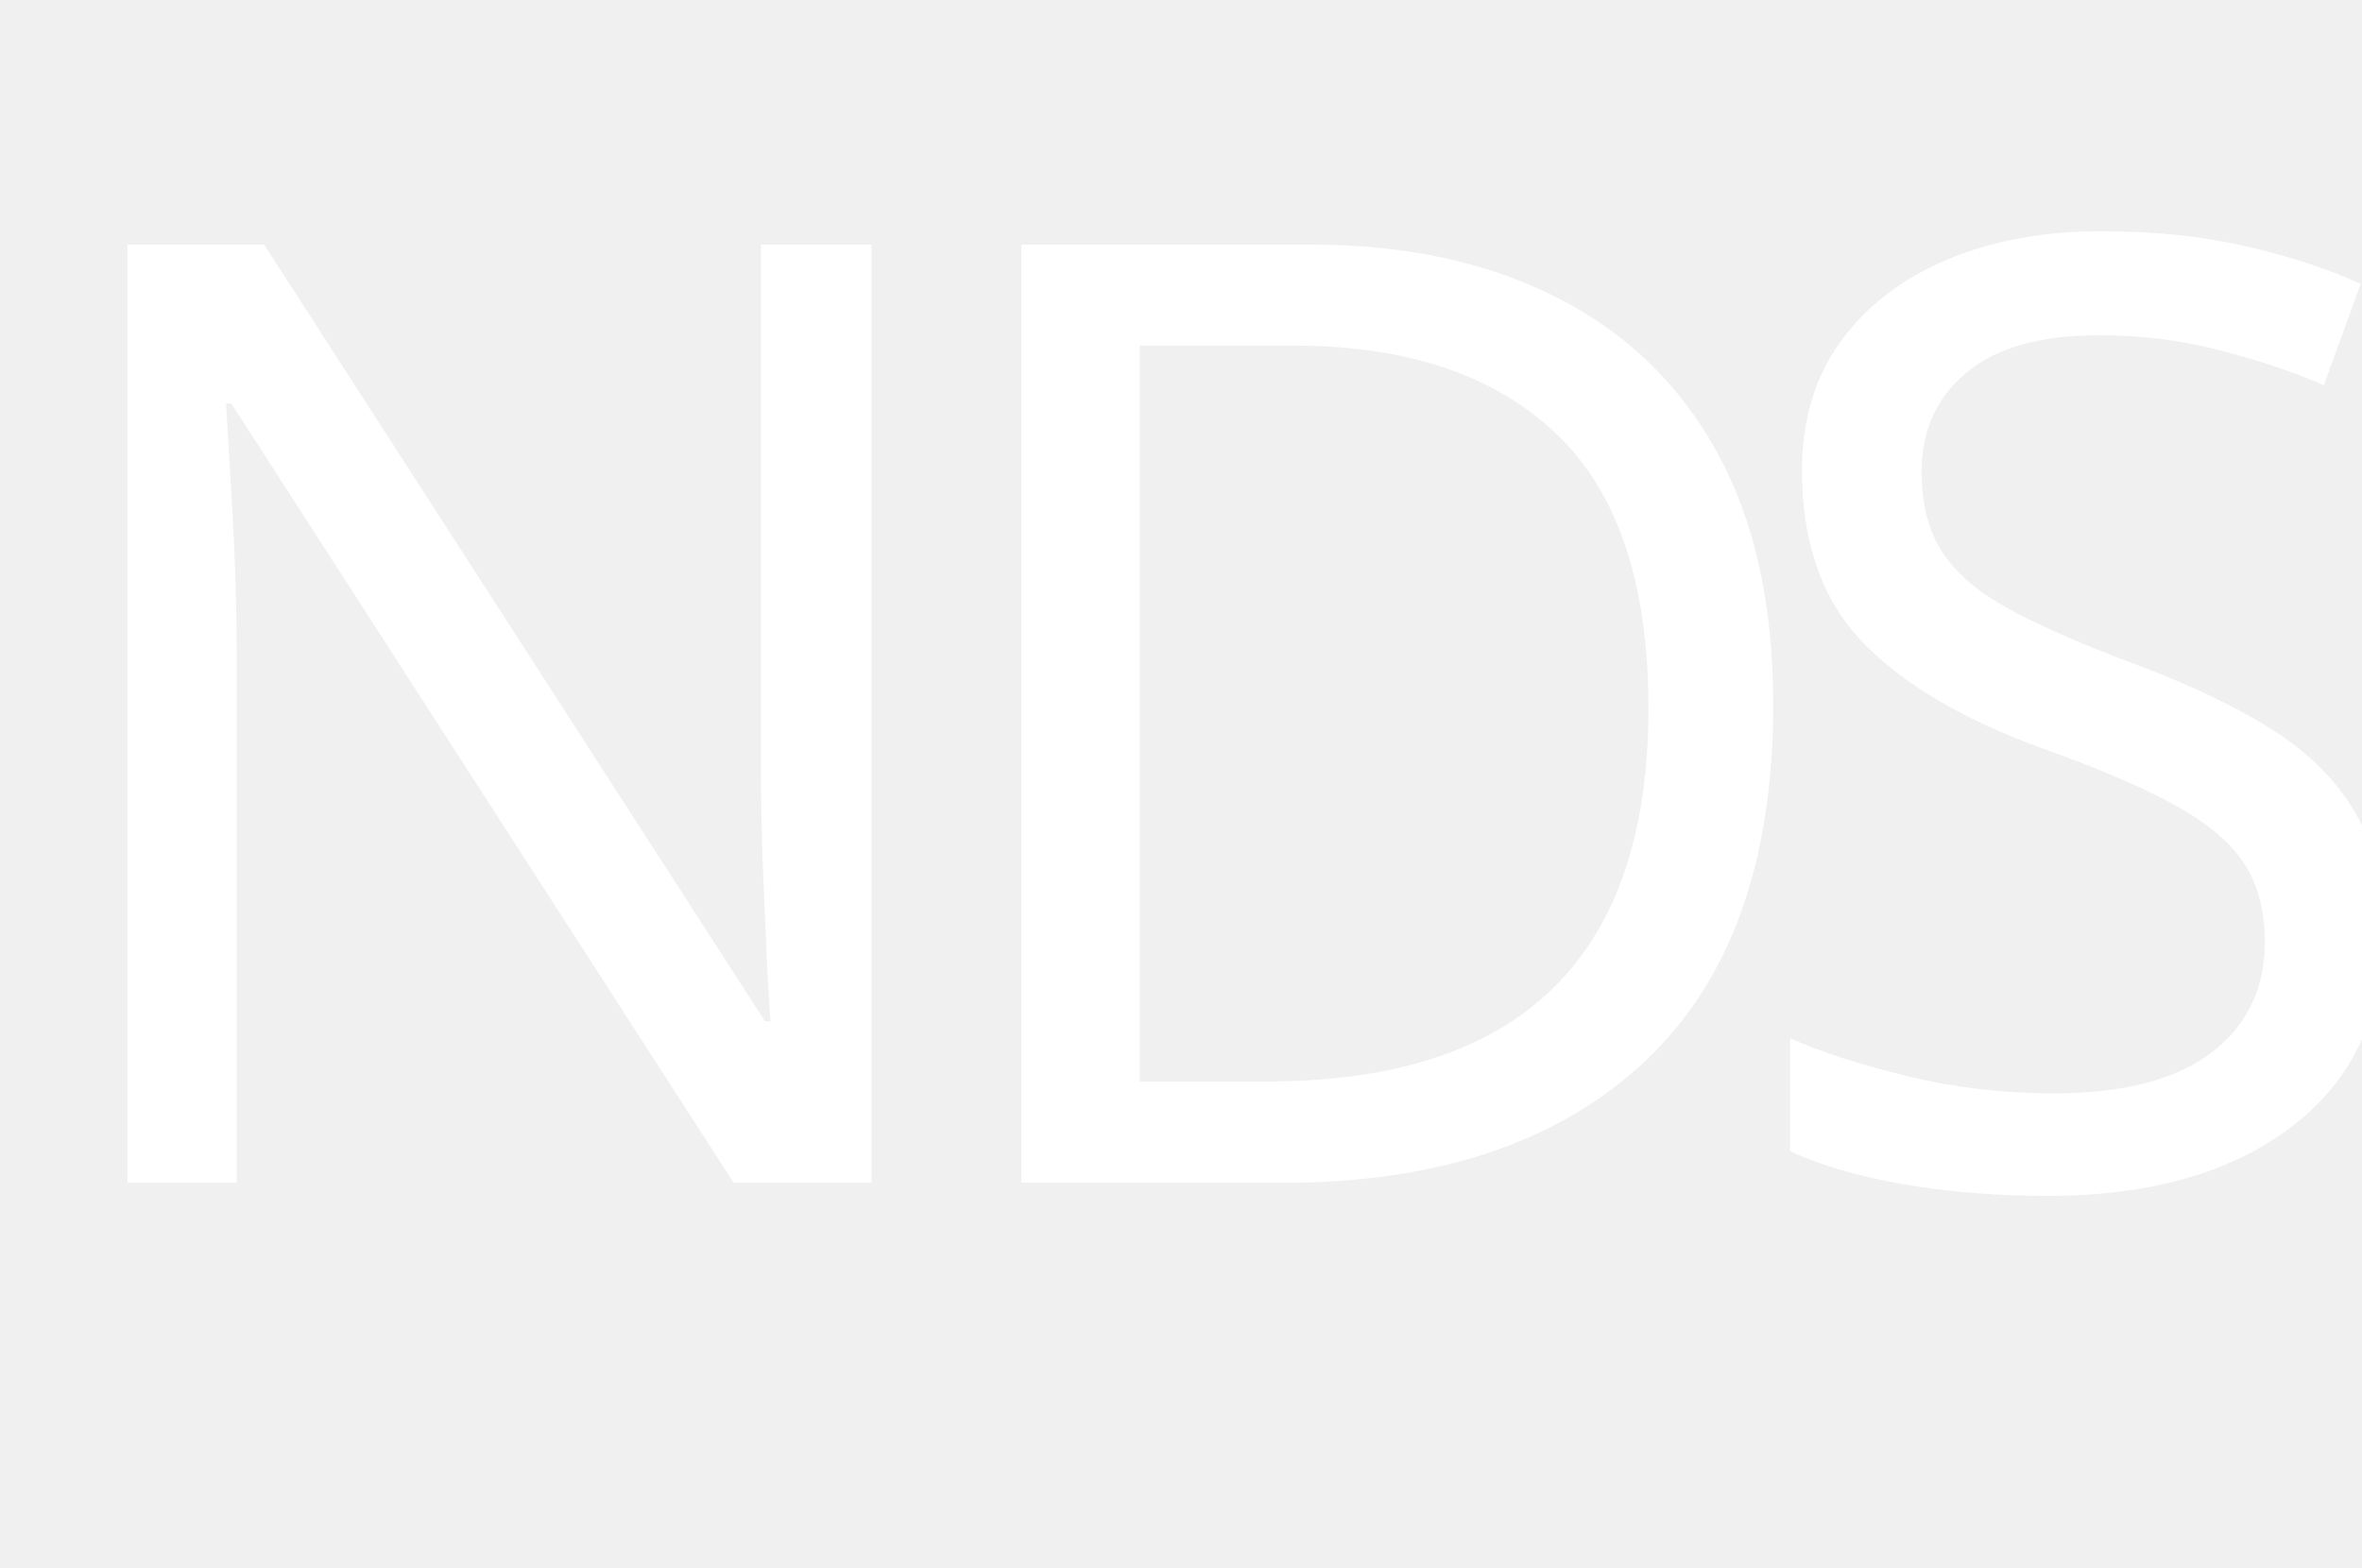
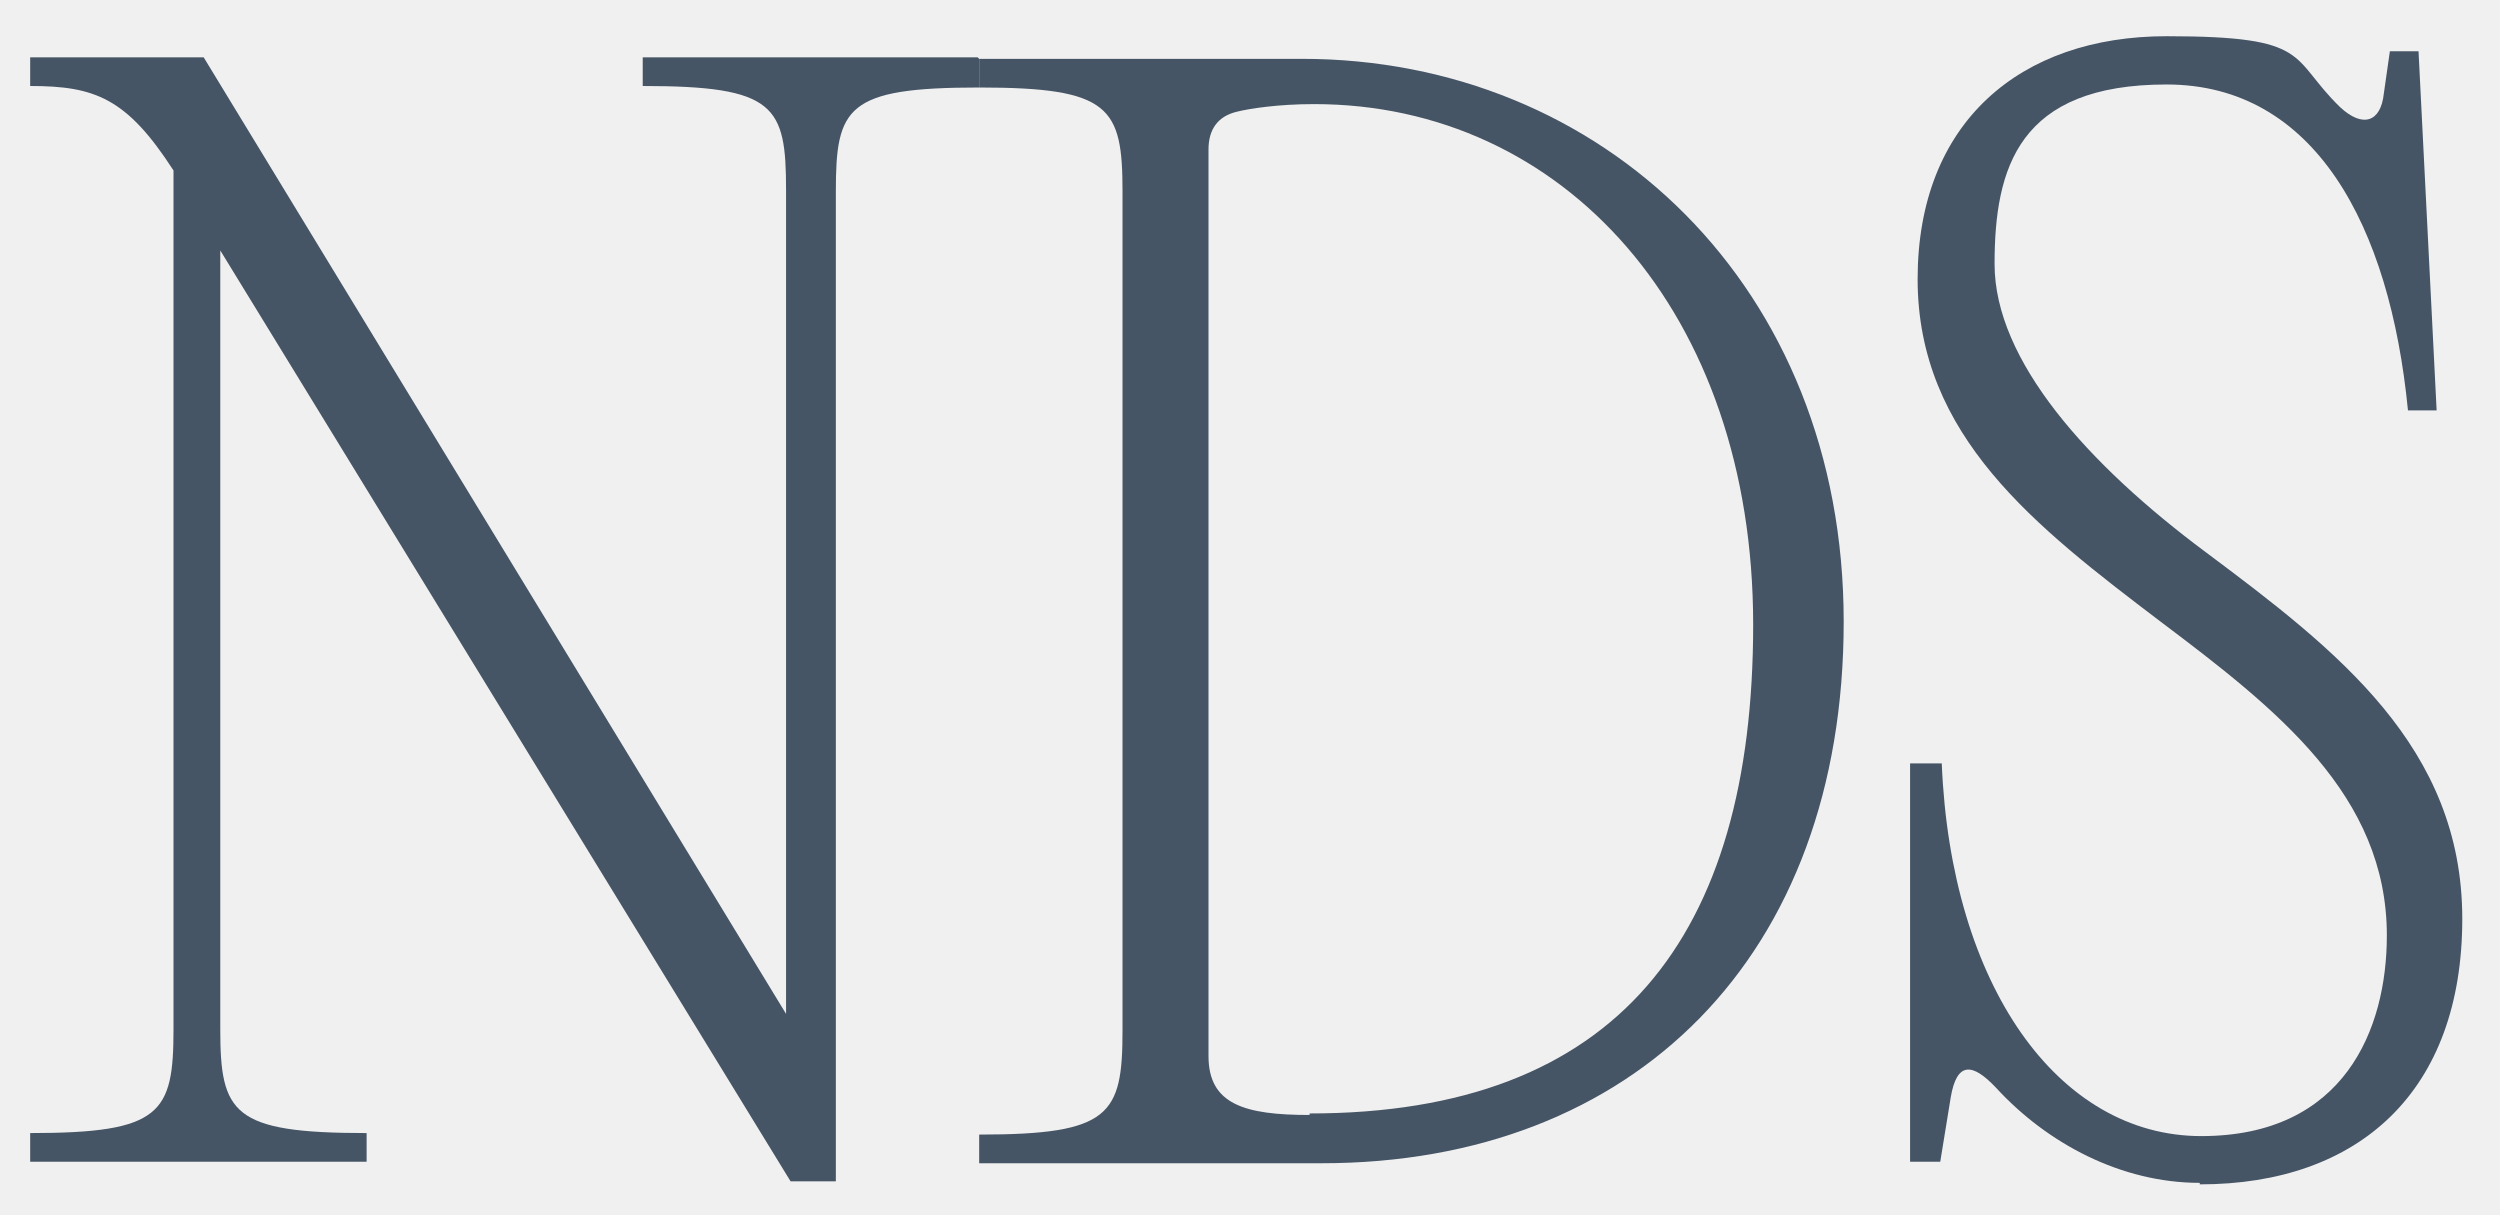
- <svg xmlns="http://www.w3.org/2000/svg" id="Layer_2" viewBox="0 0 121.29 80.52">
+ <svg xmlns="http://www.w3.org/2000/svg" id="Layer_2" version="1.1" viewBox="0 0 165.7 80.5">
  <defs>
-     <style>.cls-1{fill:#ffffff;font-family:PPEditorialNew-Ultralight, 'PP Editorial New';font-size:67.5px;font-weight:100;}.cls-2{letter-spacing:-.05em;}.cls-3{letter-spacing:-.04em;}</style>
+     <style>
+       .st0 {
+         fill: #465566;
+       }
+     </style>
  </defs>
-   <g id="Layer_2-2">
-     <text class="cls-1" transform="translate(0 60.75)">
-       <tspan class="cls-3" x="0" y="0">N</tspan>
-       <tspan class="cls-2" x="45.9" y="0">D</tspan>
-       <tspan class="cls-3" x="88.49" y="0">S</tspan>
-     </text>
-   </g>
+   <path class="st0" d="M64.9,3.9v1.9c-8.8,0-9.5,1.3-9.5,6.9v65.6h-3L14.6,16.6v51.6c0,5.6.8,6.9,9.7,6.9v1.9H2v-1.9c8.7,0,9.5-1.3,9.5-6.9V11.3c-3.1-4.8-5.2-5.6-9.5-5.6v-1.9h11.5l38.6,63.4h0V12.6c0-5.6-.7-6.9-9.5-6.9v-1.9h22.2Z" />
+   <path class="st0" d="M145.8,78.4c-5.2,0-10.1-2.6-13.5-6.3-1.6-1.7-2.6-1.7-3,.6l-.7,4.3h-2v-26.4h2.1c.6,14.7,7.7,24.7,17.2,24.7s12.3-7.1,12.3-13.3c0-9.3-7.3-15-15-20.8-8.3-6.3-16.1-12.3-16.1-22.7s6.8-16.1,16.5-16.1,8.1,1.4,11.5,4.7c1.5,1.4,2.7,1,2.9-.9l.4-2.8h1.9l1.2,23.8h-1.9c-1.2-12.3-6.2-21.6-16-21.6s-11.4,5.5-11.4,11.9,6.2,13.3,14,19.1c8.7,6.5,17,12.9,17,24.3s-6.8,17.6-17.4,17.6Z" />
+   <path class="st0" d="M86.3,3.9h-21.4v1.9c8.7,0,9.5,1.3,9.5,6.9v55.6c0,5.6-.8,6.9-9.5,6.9v1.9h22.7c20.7,0,34.6-13.7,34.6-35.9S106.2,3.9,86.3,3.9ZM86.8,73.9c-4.3,0-6.7-.7-6.7-3.9V9.9c0-1.3.6-2.2,1.9-2.5.8-.2,2.7-.5,5.1-.5,16.5,0,29.1,13.8,29.1,34.5s-9,32.4-29.4,32.4Z" />
</svg>
